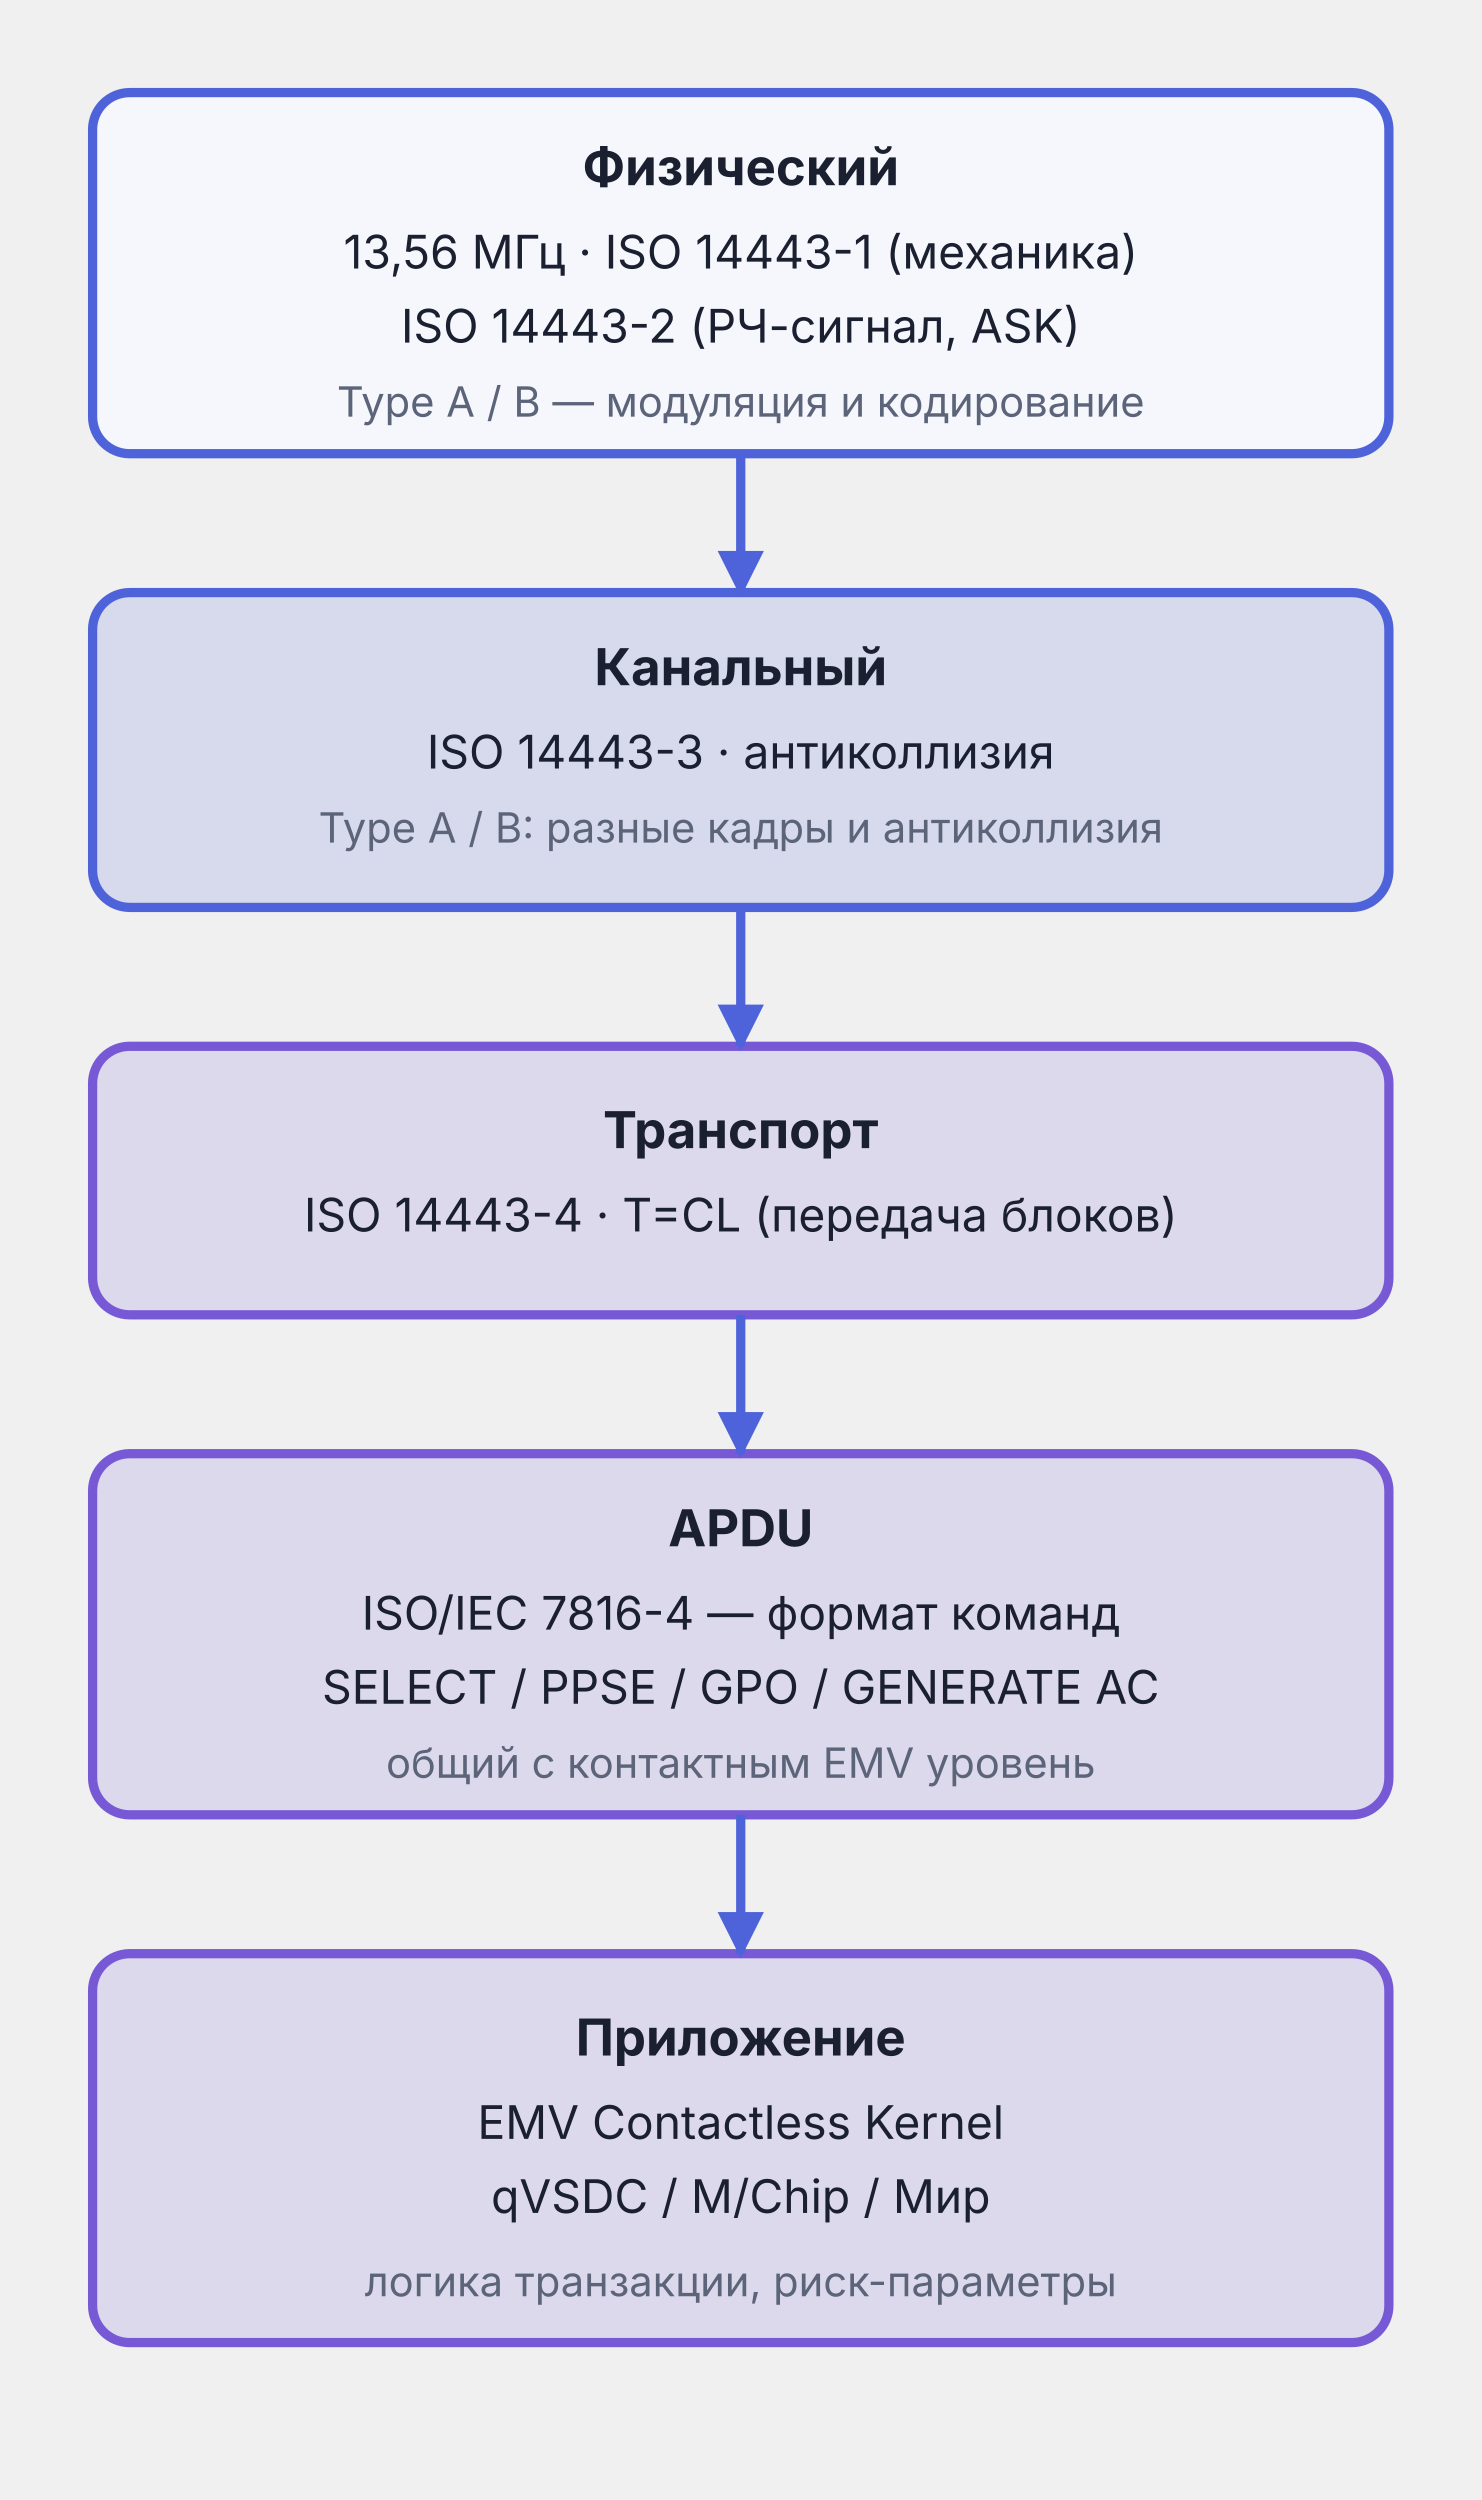
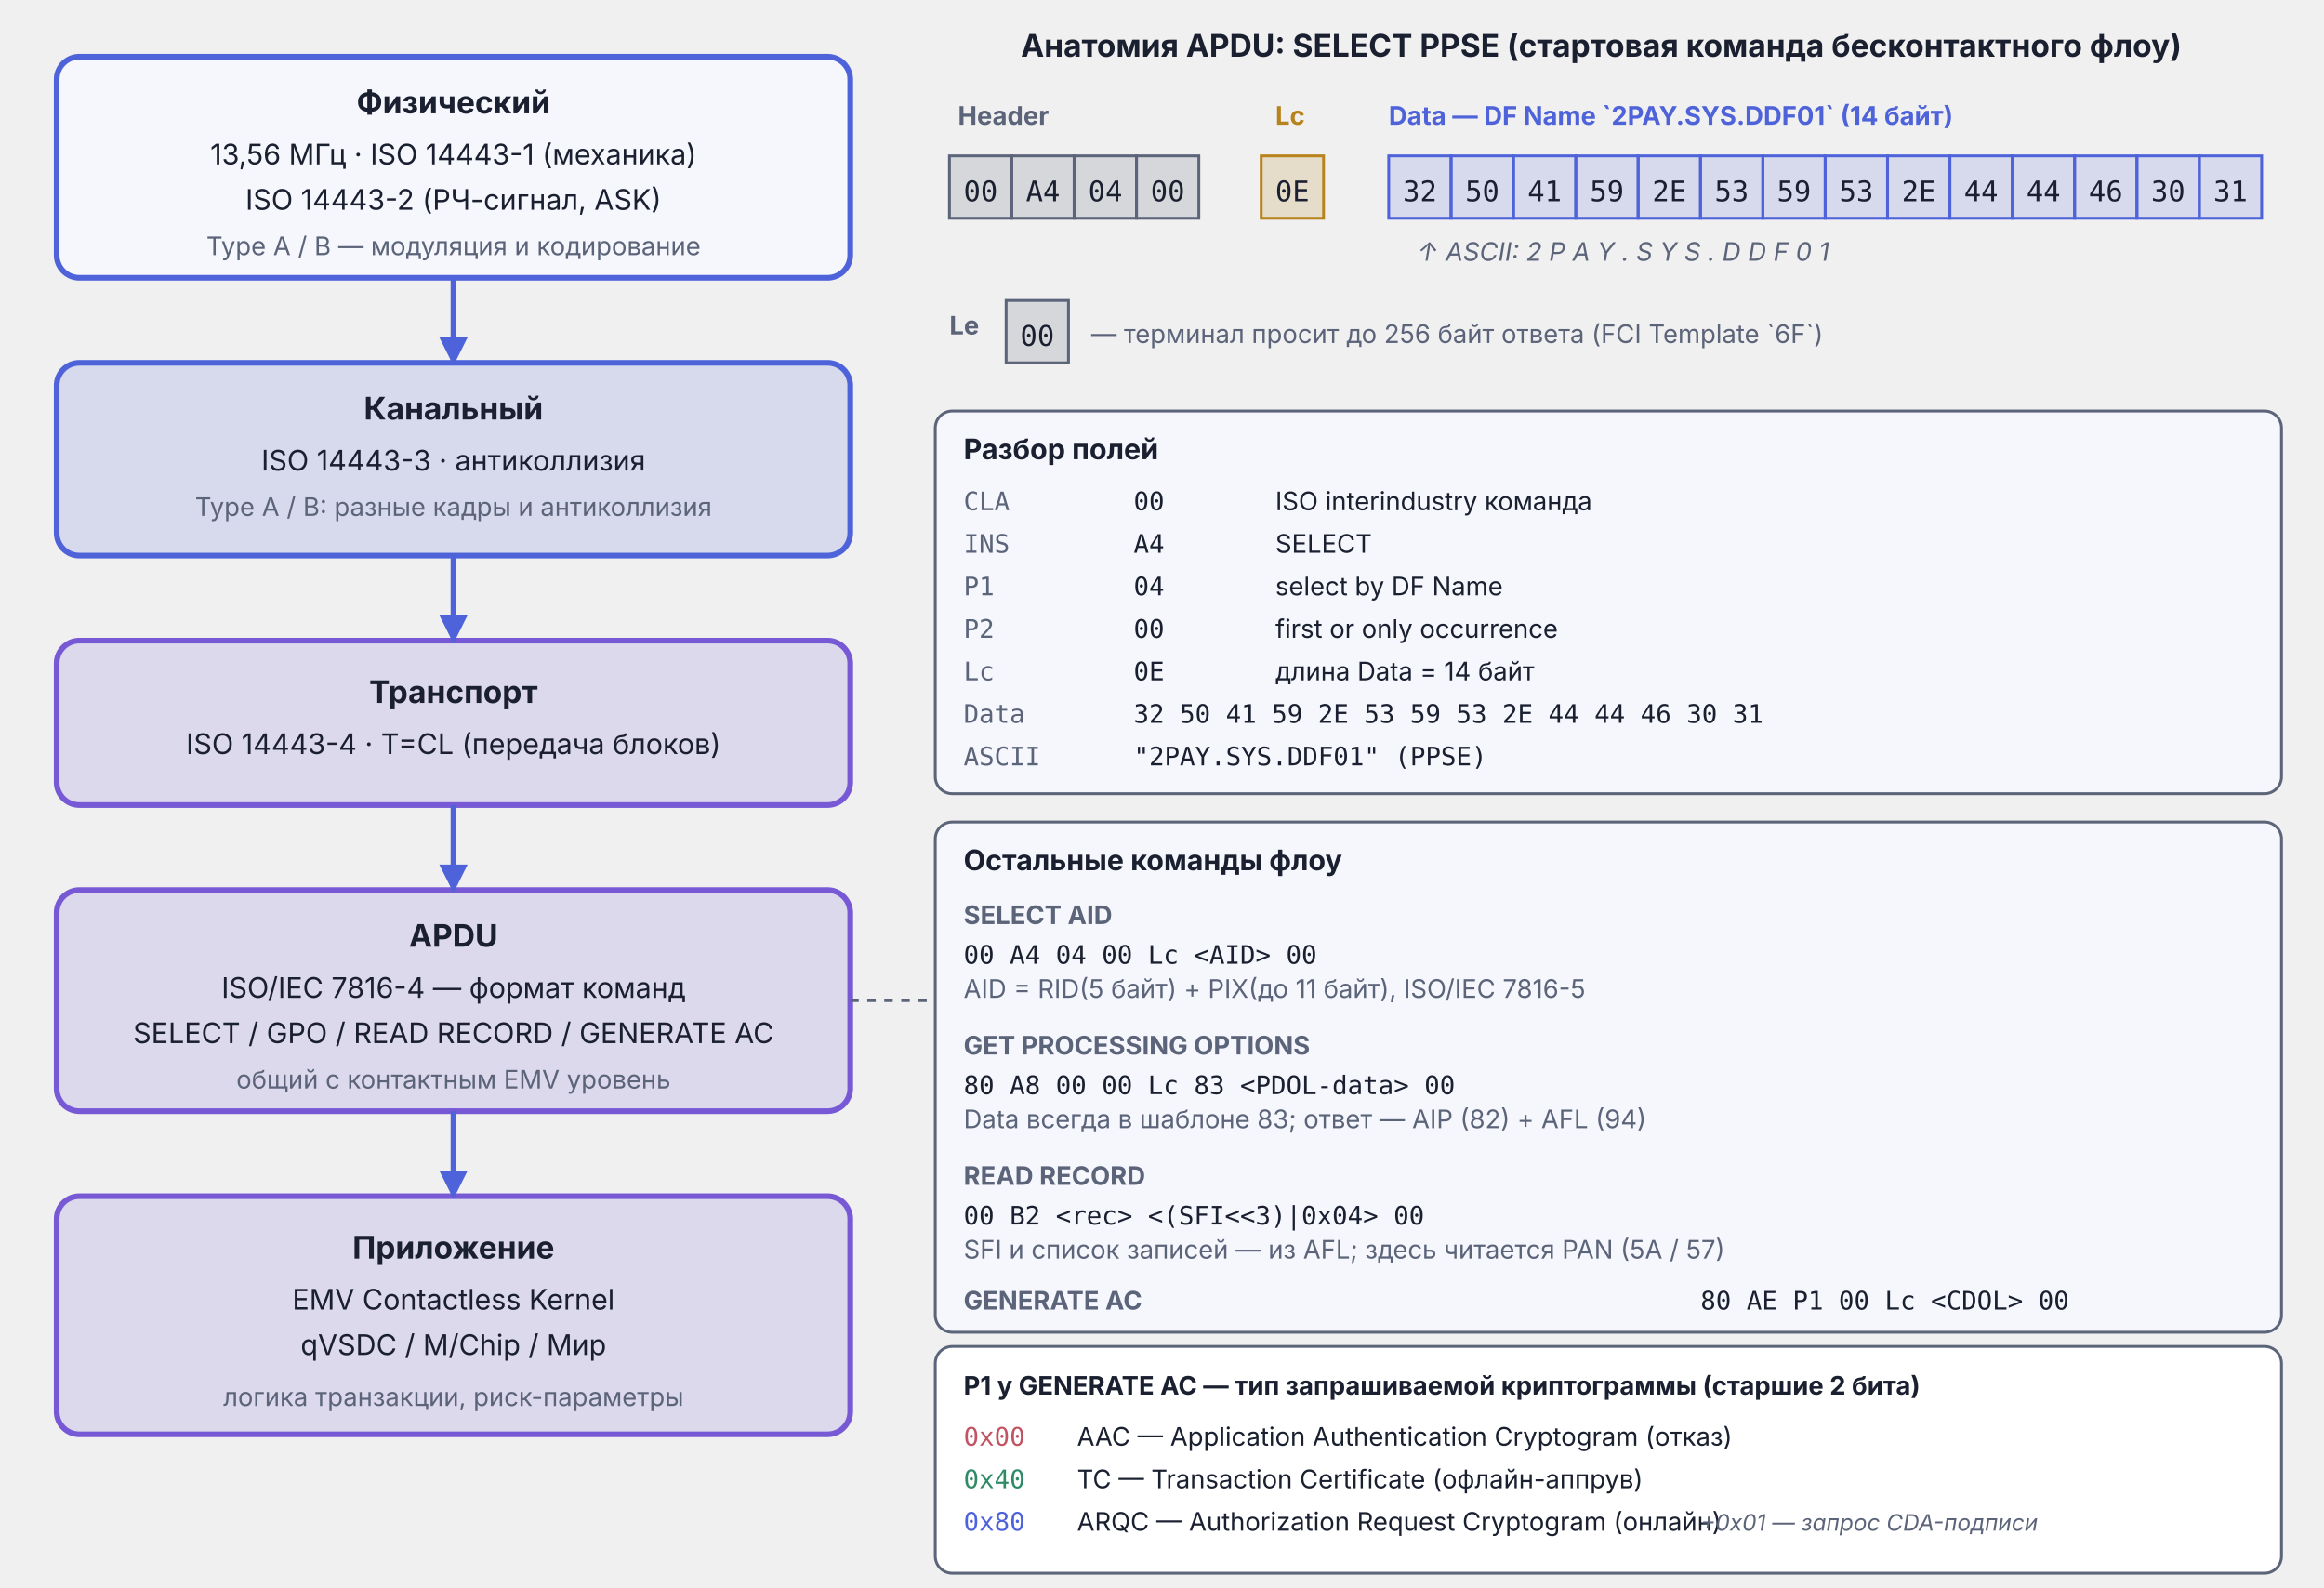
- <svg xmlns="http://www.w3.org/2000/svg" viewBox="0 0 320 540" width="320" height="540">
+ <svg xmlns="http://www.w3.org/2000/svg" viewBox="0 0 820 560" width="820" height="560">
  <defs>
    <marker id="arr-AccentA" viewBox="0 0 10 10" refX="9" refY="5" markerWidth="5" markerHeight="5" orient="auto">
      <path d="M0,0 L10,5 L0,10 Z" fill="#4E63D9" />
    </marker>
-     <marker id="arr-AccentA-s" viewBox="0 0 10 10" refX="1" refY="5" markerWidth="5" markerHeight="5" orient="auto">
-       <path d="M10,0 L0,5 L10,10 Z" fill="#4E63D9" />
-     </marker>
  </defs>
  <rect x="20" y="20" width="280" height="78" rx="8" fill="#F5F7FD" stroke="#4E63D9" stroke-width="2" />
  <text x="160" y="40" text-anchor="middle" font-family="Inter, -apple-system, BlinkMacSystemFont, 'Helvetica Neue', Arial, sans-serif" font-size="11" font-weight="bold" fill="#1A2030">Физический</text>
-   <text x="160" y="58" text-anchor="middle" font-family="Inter, -apple-system, BlinkMacSystemFont, 'Helvetica Neue', Arial, sans-serif" font-size="10" fill="#1A2030">13,56 МГц · ISO 14443-1 (механика)</text>
-   <text x="160" y="74" text-anchor="middle" font-family="Inter, -apple-system, BlinkMacSystemFont, 'Helvetica Neue', Arial, sans-serif" font-size="10" fill="#1A2030">ISO 14443-2 (РЧ-сигнал, ASK)</text>
-   <text x="160" y="90" text-anchor="middle" font-family="Inter, -apple-system, BlinkMacSystemFont, 'Helvetica Neue', Arial, sans-serif" font-size="9" fill="#5C647A">Type A / B — модуляция и кодирование</text>
+   <text x="160" y="58" text-anchor="middle" font-family="Inter, sans-serif" font-size="10" fill="#1A2030">13,56 МГц · ISO 14443-1 (механика)</text>
+   <text x="160" y="74" text-anchor="middle" font-family="Inter, sans-serif" font-size="10" fill="#1A2030">ISO 14443-2 (РЧ-сигнал, ASK)</text>
+   <text x="160" y="90" text-anchor="middle" font-family="Inter, sans-serif" font-size="9" fill="#5C647A">Type A / B — модуляция и кодирование</text>
  <rect x="20" y="128" width="280" height="68" rx="8" fill="#4E63D9" fill-opacity="0.15" stroke="#4E63D9" stroke-width="2" />
-   <text x="160" y="148" text-anchor="middle" font-family="Inter, -apple-system, BlinkMacSystemFont, 'Helvetica Neue', Arial, sans-serif" font-size="11" font-weight="bold" fill="#1A2030">Канальный</text>
-   <text x="160" y="166" text-anchor="middle" font-family="Inter, -apple-system, BlinkMacSystemFont, 'Helvetica Neue', Arial, sans-serif" font-size="10" fill="#1A2030">ISO 14443-3 · антиколлизия</text>
-   <text x="160" y="182" text-anchor="middle" font-family="Inter, -apple-system, BlinkMacSystemFont, 'Helvetica Neue', Arial, sans-serif" font-size="9" fill="#5C647A">Type A / B: разные кадры и антиколлизия</text>
+   <text x="160" y="148" text-anchor="middle" font-family="Inter, sans-serif" font-size="11" font-weight="bold" fill="#1A2030">Канальный</text>
+   <text x="160" y="166" text-anchor="middle" font-family="Inter, sans-serif" font-size="10" fill="#1A2030">ISO 14443-3 · антиколлизия</text>
+   <text x="160" y="182" text-anchor="middle" font-family="Inter, sans-serif" font-size="9" fill="#5C647A">Type A / B: разные кадры и антиколлизия</text>
  <rect x="20" y="226" width="280" height="58" rx="8" fill="#7759D6" fill-opacity="0.15" stroke="#7759D6" stroke-width="2" />
-   <text x="160" y="248" text-anchor="middle" font-family="Inter, -apple-system, BlinkMacSystemFont, 'Helvetica Neue', Arial, sans-serif" font-size="11" font-weight="bold" fill="#1A2030">Транспорт</text>
-   <text x="160" y="266" text-anchor="middle" font-family="Inter, -apple-system, BlinkMacSystemFont, 'Helvetica Neue', Arial, sans-serif" font-size="10" fill="#1A2030">ISO 14443-4 · T=CL (передача блоков)</text>
+   <text x="160" y="248" text-anchor="middle" font-family="Inter, sans-serif" font-size="11" font-weight="bold" fill="#1A2030">Транспорт</text>
+   <text x="160" y="266" text-anchor="middle" font-family="Inter, sans-serif" font-size="10" fill="#1A2030">ISO 14443-4 · T=CL (передача блоков)</text>
  <rect x="20" y="314" width="280" height="78" rx="8" fill="#7759D6" fill-opacity="0.15" stroke="#7759D6" stroke-width="2" />
-   <text x="160" y="334" text-anchor="middle" font-family="Inter, -apple-system, BlinkMacSystemFont, 'Helvetica Neue', Arial, sans-serif" font-size="11" font-weight="bold" fill="#1A2030">APDU</text>
-   <text x="160" y="352" text-anchor="middle" font-family="Inter, -apple-system, BlinkMacSystemFont, 'Helvetica Neue', Arial, sans-serif" font-size="10" fill="#1A2030">ISO/IEC 7816-4 — формат команд</text>
-   <text x="160" y="368" text-anchor="middle" font-family="Inter, -apple-system, BlinkMacSystemFont, 'Helvetica Neue', Arial, sans-serif" font-size="10" fill="#1A2030">SELECT / PPSE / GPO / GENERATE AC</text>
-   <text x="160" y="384" text-anchor="middle" font-family="Inter, -apple-system, BlinkMacSystemFont, 'Helvetica Neue', Arial, sans-serif" font-size="9" fill="#5C647A">общий с контактным EMV уровень</text>
+   <text x="160" y="334" text-anchor="middle" font-family="Inter, sans-serif" font-size="11" font-weight="bold" fill="#1A2030">APDU</text>
+   <text x="160" y="352" text-anchor="middle" font-family="Inter, sans-serif" font-size="10" fill="#1A2030">ISO/IEC 7816-4 — формат команд</text>
+   <text x="160" y="368" text-anchor="middle" font-family="Inter, sans-serif" font-size="10" fill="#1A2030">SELECT / GPO / READ RECORD / GENERATE AC</text>
+   <text x="160" y="384" text-anchor="middle" font-family="Inter, sans-serif" font-size="9" fill="#5C647A">общий с контактным EMV уровень</text>
  <rect x="20" y="422" width="280" height="84" rx="8" fill="#7759D6" fill-opacity="0.15" stroke="#7759D6" stroke-width="2" />
-   <text x="160" y="444" text-anchor="middle" font-family="Inter, -apple-system, BlinkMacSystemFont, 'Helvetica Neue', Arial, sans-serif" font-size="11" font-weight="bold" fill="#1A2030">Приложение</text>
-   <text x="160" y="462" text-anchor="middle" font-family="Inter, -apple-system, BlinkMacSystemFont, 'Helvetica Neue', Arial, sans-serif" font-size="10" fill="#1A2030">EMV Contactless Kernel</text>
-   <text x="160" y="478" text-anchor="middle" font-family="Inter, -apple-system, BlinkMacSystemFont, 'Helvetica Neue', Arial, sans-serif" font-size="10" fill="#1A2030">qVSDC / M/Chip / Мир</text>
-   <text x="160" y="496" text-anchor="middle" font-family="Inter, -apple-system, BlinkMacSystemFont, 'Helvetica Neue', Arial, sans-serif" font-size="9" fill="#5C647A">логика транзакции, риск-параметры</text>
+   <text x="160" y="444" text-anchor="middle" font-family="Inter, sans-serif" font-size="11" font-weight="bold" fill="#1A2030">Приложение</text>
+   <text x="160" y="462" text-anchor="middle" font-family="Inter, sans-serif" font-size="10" fill="#1A2030">EMV Contactless Kernel</text>
+   <text x="160" y="478" text-anchor="middle" font-family="Inter, sans-serif" font-size="10" fill="#1A2030">qVSDC / M/Chip / Мир</text>
+   <text x="160" y="496" text-anchor="middle" font-family="Inter, sans-serif" font-size="9" fill="#5C647A">логика транзакции, риск-параметры</text>
  <line x1="160" y1="98" x2="160" y2="128" stroke="#4E63D9" stroke-width="2" marker-end="url(#arr-AccentA)" />
  <line x1="160" y1="196" x2="160" y2="226" stroke="#4E63D9" stroke-width="2" marker-end="url(#arr-AccentA)" />
  <line x1="160" y1="284" x2="160" y2="314" stroke="#4E63D9" stroke-width="2" marker-end="url(#arr-AccentA)" />
  <line x1="160" y1="392" x2="160" y2="422" stroke="#4E63D9" stroke-width="2" marker-end="url(#arr-AccentA)" />
+   <line x1="300" y1="353" x2="330" y2="353" stroke="#5C647A" stroke-width="1" stroke-dasharray="3,3" />
+   <text x="565" y="20" text-anchor="middle" font-family="Inter, -apple-system, BlinkMacSystemFont, 'Helvetica Neue', Arial, sans-serif" font-size="11" font-weight="bold" fill="#1A2030">Анатомия APDU: SELECT PPSE (стартовая команда бесконтактного флоу)</text>
+   <text x="338" y="44" text-anchor="start" font-family="Inter, sans-serif" font-size="9" font-weight="bold" fill="#5C647A">Header</text>
+   <text x="450" y="44" text-anchor="start" font-family="Inter, sans-serif" font-size="9" font-weight="bold" fill="#B8821C">Lc</text>
+   <text x="490" y="44" text-anchor="start" font-family="Inter, sans-serif" font-size="9" font-weight="bold" fill="#4E63D9">Data — DF Name `2PAY.SYS.DDF01` (14 байт)</text>
+   <rect x="335" y="55" width="22" height="22" fill="#5C647A" fill-opacity="0.18" stroke="#5C647A" stroke-width="1" />
+   <text x="346" y="71" text-anchor="middle" font-family="ui-monospace, Menlo, Consolas, monospace" font-size="10" fill="#1A2030">00</text>
+   <rect x="357" y="55" width="22" height="22" fill="#5C647A" fill-opacity="0.18" stroke="#5C647A" stroke-width="1" />
+   <text x="368" y="71" text-anchor="middle" font-family="ui-monospace, Menlo, Consolas, monospace" font-size="10" fill="#1A2030">A4</text>
+   <rect x="379" y="55" width="22" height="22" fill="#5C647A" fill-opacity="0.18" stroke="#5C647A" stroke-width="1" />
+   <text x="390" y="71" text-anchor="middle" font-family="ui-monospace, Menlo, Consolas, monospace" font-size="10" fill="#1A2030">04</text>
+   <rect x="401" y="55" width="22" height="22" fill="#5C647A" fill-opacity="0.18" stroke="#5C647A" stroke-width="1" />
+   <text x="412" y="71" text-anchor="middle" font-family="ui-monospace, Menlo, Consolas, monospace" font-size="10" fill="#1A2030">00</text>
+   <rect x="445" y="55" width="22" height="22" fill="#B8821C" fill-opacity="0.18" stroke="#B8821C" stroke-width="1" />
+   <text x="456" y="71" text-anchor="middle" font-family="ui-monospace, Menlo, Consolas, monospace" font-size="10" fill="#1A2030">0E</text>
+   <rect x="490" y="55" width="22" height="22" fill="#4E63D9" fill-opacity="0.15" stroke="#4E63D9" stroke-width="1" />
+   <text x="501" y="71" text-anchor="middle" font-family="ui-monospace, Menlo, Consolas, monospace" font-size="10" fill="#1A2030">32</text>
+   <rect x="512" y="55" width="22" height="22" fill="#4E63D9" fill-opacity="0.15" stroke="#4E63D9" stroke-width="1" />
+   <text x="523" y="71" text-anchor="middle" font-family="ui-monospace, Menlo, Consolas, monospace" font-size="10" fill="#1A2030">50</text>
+   <rect x="534" y="55" width="22" height="22" fill="#4E63D9" fill-opacity="0.15" stroke="#4E63D9" stroke-width="1" />
+   <text x="545" y="71" text-anchor="middle" font-family="ui-monospace, Menlo, Consolas, monospace" font-size="10" fill="#1A2030">41</text>
+   <rect x="556" y="55" width="22" height="22" fill="#4E63D9" fill-opacity="0.15" stroke="#4E63D9" stroke-width="1" />
+   <text x="567" y="71" text-anchor="middle" font-family="ui-monospace, Menlo, Consolas, monospace" font-size="10" fill="#1A2030">59</text>
+   <rect x="578" y="55" width="22" height="22" fill="#4E63D9" fill-opacity="0.15" stroke="#4E63D9" stroke-width="1" />
+   <text x="589" y="71" text-anchor="middle" font-family="ui-monospace, Menlo, Consolas, monospace" font-size="10" fill="#1A2030">2E</text>
+   <rect x="600" y="55" width="22" height="22" fill="#4E63D9" fill-opacity="0.15" stroke="#4E63D9" stroke-width="1" />
+   <text x="611" y="71" text-anchor="middle" font-family="ui-monospace, Menlo, Consolas, monospace" font-size="10" fill="#1A2030">53</text>
+   <rect x="622" y="55" width="22" height="22" fill="#4E63D9" fill-opacity="0.15" stroke="#4E63D9" stroke-width="1" />
+   <text x="633" y="71" text-anchor="middle" font-family="ui-monospace, Menlo, Consolas, monospace" font-size="10" fill="#1A2030">59</text>
+   <rect x="644" y="55" width="22" height="22" fill="#4E63D9" fill-opacity="0.15" stroke="#4E63D9" stroke-width="1" />
+   <text x="655" y="71" text-anchor="middle" font-family="ui-monospace, Menlo, Consolas, monospace" font-size="10" fill="#1A2030">53</text>
+   <rect x="666" y="55" width="22" height="22" fill="#4E63D9" fill-opacity="0.15" stroke="#4E63D9" stroke-width="1" />
+   <text x="677" y="71" text-anchor="middle" font-family="ui-monospace, Menlo, Consolas, monospace" font-size="10" fill="#1A2030">2E</text>
+   <rect x="688" y="55" width="22" height="22" fill="#4E63D9" fill-opacity="0.15" stroke="#4E63D9" stroke-width="1" />
+   <text x="699" y="71" text-anchor="middle" font-family="ui-monospace, Menlo, Consolas, monospace" font-size="10" fill="#1A2030">44</text>
+   <rect x="710" y="55" width="22" height="22" fill="#4E63D9" fill-opacity="0.15" stroke="#4E63D9" stroke-width="1" />
+   <text x="721" y="71" text-anchor="middle" font-family="ui-monospace, Menlo, Consolas, monospace" font-size="10" fill="#1A2030">44</text>
+   <rect x="732" y="55" width="22" height="22" fill="#4E63D9" fill-opacity="0.15" stroke="#4E63D9" stroke-width="1" />
+   <text x="743" y="71" text-anchor="middle" font-family="ui-monospace, Menlo, Consolas, monospace" font-size="10" fill="#1A2030">46</text>
+   <rect x="754" y="55" width="22" height="22" fill="#4E63D9" fill-opacity="0.15" stroke="#4E63D9" stroke-width="1" />
+   <text x="765" y="71" text-anchor="middle" font-family="ui-monospace, Menlo, Consolas, monospace" font-size="10" fill="#1A2030">30</text>
+   <text x="500" y="92" text-anchor="start" font-family="Inter, sans-serif" font-size="9" font-style="italic" fill="#5C647A">↑ ASCII: 2 P A Y . S Y S . D D F 0 1</text>
+   <rect x="776" y="55" width="22" height="22" fill="#4E63D9" fill-opacity="0.15" stroke="#4E63D9" stroke-width="1" />
+   <text x="787" y="71" text-anchor="middle" font-family="ui-monospace, Menlo, Consolas, monospace" font-size="10" fill="#1A2030">31</text>
+   <text x="335" y="118" text-anchor="start" font-family="Inter, sans-serif" font-size="9" font-weight="bold" fill="#5C647A">Le</text>
+   <rect x="355" y="106" width="22" height="22" fill="#5C647A" fill-opacity="0.18" stroke="#5C647A" stroke-width="1" />
+   <text x="366" y="122" text-anchor="middle" font-family="ui-monospace, Menlo, Consolas, monospace" font-size="10" fill="#1A2030">00</text>
+   <text x="385" y="121" text-anchor="start" font-family="Inter, sans-serif" font-size="9" fill="#5C647A">— терминал просит до 256 байт ответа (FCI Template `6F`)</text>
+   <rect x="330" y="145" width="475" height="135" rx="6" fill="#F5F7FD" stroke="#5C647A" stroke-width="1" />
+   <text x="340" y="162" text-anchor="start" font-family="Inter, sans-serif" font-size="10" font-weight="bold" fill="#1A2030">Разбор полей</text>
+   <text x="340" y="180" text-anchor="start" font-family="ui-monospace, Menlo, Consolas, monospace" font-size="9" fill="#5C647A">CLA</text>
+   <text x="400" y="180" text-anchor="start" font-family="ui-monospace, Menlo, Consolas, monospace" font-size="9" fill="#1A2030">00</text>
+   <text x="450" y="180" text-anchor="start" font-family="Inter, sans-serif" font-size="9" fill="#1A2030">ISO interindustry команда</text>
+   <text x="340" y="195" text-anchor="start" font-family="ui-monospace, Menlo, Consolas, monospace" font-size="9" fill="#5C647A">INS</text>
+   <text x="400" y="195" text-anchor="start" font-family="ui-monospace, Menlo, Consolas, monospace" font-size="9" fill="#1A2030">A4</text>
+   <text x="450" y="195" text-anchor="start" font-family="Inter, sans-serif" font-size="9" fill="#1A2030">SELECT</text>
+   <text x="340" y="210" text-anchor="start" font-family="ui-monospace, Menlo, Consolas, monospace" font-size="9" fill="#5C647A">P1</text>
+   <text x="400" y="210" text-anchor="start" font-family="ui-monospace, Menlo, Consolas, monospace" font-size="9" fill="#1A2030">04</text>
+   <text x="450" y="210" text-anchor="start" font-family="Inter, sans-serif" font-size="9" fill="#1A2030">select by DF Name</text>
+   <text x="340" y="225" text-anchor="start" font-family="ui-monospace, Menlo, Consolas, monospace" font-size="9" fill="#5C647A">P2</text>
+   <text x="400" y="225" text-anchor="start" font-family="ui-monospace, Menlo, Consolas, monospace" font-size="9" fill="#1A2030">00</text>
+   <text x="450" y="225" text-anchor="start" font-family="Inter, sans-serif" font-size="9" fill="#1A2030">first or only occurrence</text>
+   <text x="340" y="240" text-anchor="start" font-family="ui-monospace, Menlo, Consolas, monospace" font-size="9" fill="#5C647A">Lc</text>
+   <text x="400" y="240" text-anchor="start" font-family="ui-monospace, Menlo, Consolas, monospace" font-size="9" fill="#1A2030">0E</text>
+   <text x="450" y="240" text-anchor="start" font-family="Inter, sans-serif" font-size="9" fill="#1A2030">длина Data = 14 байт</text>
+   <text x="340" y="255" text-anchor="start" font-family="ui-monospace, Menlo, Consolas, monospace" font-size="9" fill="#5C647A">Data</text>
+   <text x="400" y="255" text-anchor="start" font-family="ui-monospace, Menlo, Consolas, monospace" font-size="9" fill="#1A2030">32 50 41 59 2E 53 59 53 2E 44 44 46 30 31</text>
+   <text x="340" y="270" text-anchor="start" font-family="ui-monospace, Menlo, Consolas, monospace" font-size="9" fill="#5C647A">ASCII</text>
+   <text x="400" y="270" text-anchor="start" font-family="ui-monospace, Menlo, Consolas, monospace" font-size="9" fill="#1A2030">"2PAY.SYS.DDF01" (PPSE)</text>
+   <rect x="330" y="290" width="475" height="180" rx="6" fill="#F5F7FD" stroke="#5C647A" stroke-width="1" />
+   <text x="340" y="307" text-anchor="start" font-family="Inter, sans-serif" font-size="10" font-weight="bold" fill="#1A2030">Остальные команды флоу</text>
+   <text x="340" y="326" text-anchor="start" font-family="Inter, sans-serif" font-size="9" font-weight="bold" fill="#5C647A">SELECT AID</text>
+   <text x="340" y="340" text-anchor="start" font-family="ui-monospace, Menlo, Consolas, monospace" font-size="9" fill="#1A2030">00 A4 04 00 Lc &lt;AID&gt; 00</text>
+   <text x="340" y="352" text-anchor="start" font-family="Inter, sans-serif" font-size="9" fill="#5C647A">AID = RID(5 байт) + PIX(до 11 байт), ISO/IEC 7816-5</text>
+   <text x="340" y="372" text-anchor="start" font-family="Inter, sans-serif" font-size="9" font-weight="bold" fill="#5C647A">GET PROCESSING OPTIONS</text>
+   <text x="340" y="386" text-anchor="start" font-family="ui-monospace, Menlo, Consolas, monospace" font-size="9" fill="#1A2030">80 A8 00 00 Lc 83 &lt;PDOL-data&gt; 00</text>
+   <text x="340" y="398" text-anchor="start" font-family="Inter, sans-serif" font-size="9" fill="#5C647A">Data всегда в шаблоне 83; ответ — AIP (82) + AFL (94)</text>
+   <text x="340" y="418" text-anchor="start" font-family="Inter, sans-serif" font-size="9" font-weight="bold" fill="#5C647A">READ RECORD</text>
+   <text x="340" y="432" text-anchor="start" font-family="ui-monospace, Menlo, Consolas, monospace" font-size="9" fill="#1A2030">00 B2 &lt;rec&gt; &lt;(SFI&lt;&lt;3)|0x04&gt; 00</text>
+   <text x="340" y="444" text-anchor="start" font-family="Inter, sans-serif" font-size="9" fill="#5C647A">SFI и список записей — из AFL; здесь читается PAN (5A / 57)</text>
+   <text x="340" y="462" text-anchor="start" font-family="Inter, sans-serif" font-size="9" font-weight="bold" fill="#5C647A">GENERATE AC</text>
+   <text x="600" y="462" text-anchor="start" font-family="ui-monospace, Menlo, Consolas, monospace" font-size="9" fill="#1A2030">80 AE P1 00 Lc &lt;CDOL&gt; 00</text>
+   <rect x="330" y="475" width="475" height="80" rx="6" fill="#ffffff" stroke="#5C647A" stroke-width="1" />
+   <text x="340" y="492" text-anchor="start" font-family="Inter, sans-serif" font-size="9" font-weight="bold" fill="#1A2030">P1 у GENERATE AC — тип запрашиваемой криптограммы (старшие 2 бита)</text>
+   <text x="340" y="510" text-anchor="start" font-family="ui-monospace, Menlo, Consolas, monospace" font-size="9" fill="#C15462">0x00</text>
+   <text x="380" y="510" text-anchor="start" font-family="Inter, sans-serif" font-size="9" fill="#1A2030">AAC — Application Authentication Cryptogram (отказ)</text>
+   <text x="340" y="525" text-anchor="start" font-family="ui-monospace, Menlo, Consolas, monospace" font-size="9" fill="#2F8B67">0x40</text>
+   <text x="380" y="525" text-anchor="start" font-family="Inter, sans-serif" font-size="9" fill="#1A2030">TC — Transaction Certificate (офлайн-аппрув)</text>
+   <text x="340" y="540" text-anchor="start" font-family="ui-monospace, Menlo, Consolas, monospace" font-size="9" fill="#4E63D9">0x80</text>
+   <text x="380" y="540" text-anchor="start" font-family="Inter, sans-serif" font-size="9" fill="#1A2030">ARQC — Authorization Request Cryptogram (онлайн)</text>
+   <text x="600" y="540" text-anchor="start" font-family="Inter, sans-serif" font-size="8" font-style="italic" fill="#5C647A">+0x01 — запрос CDA-подписи</text>
</svg>
